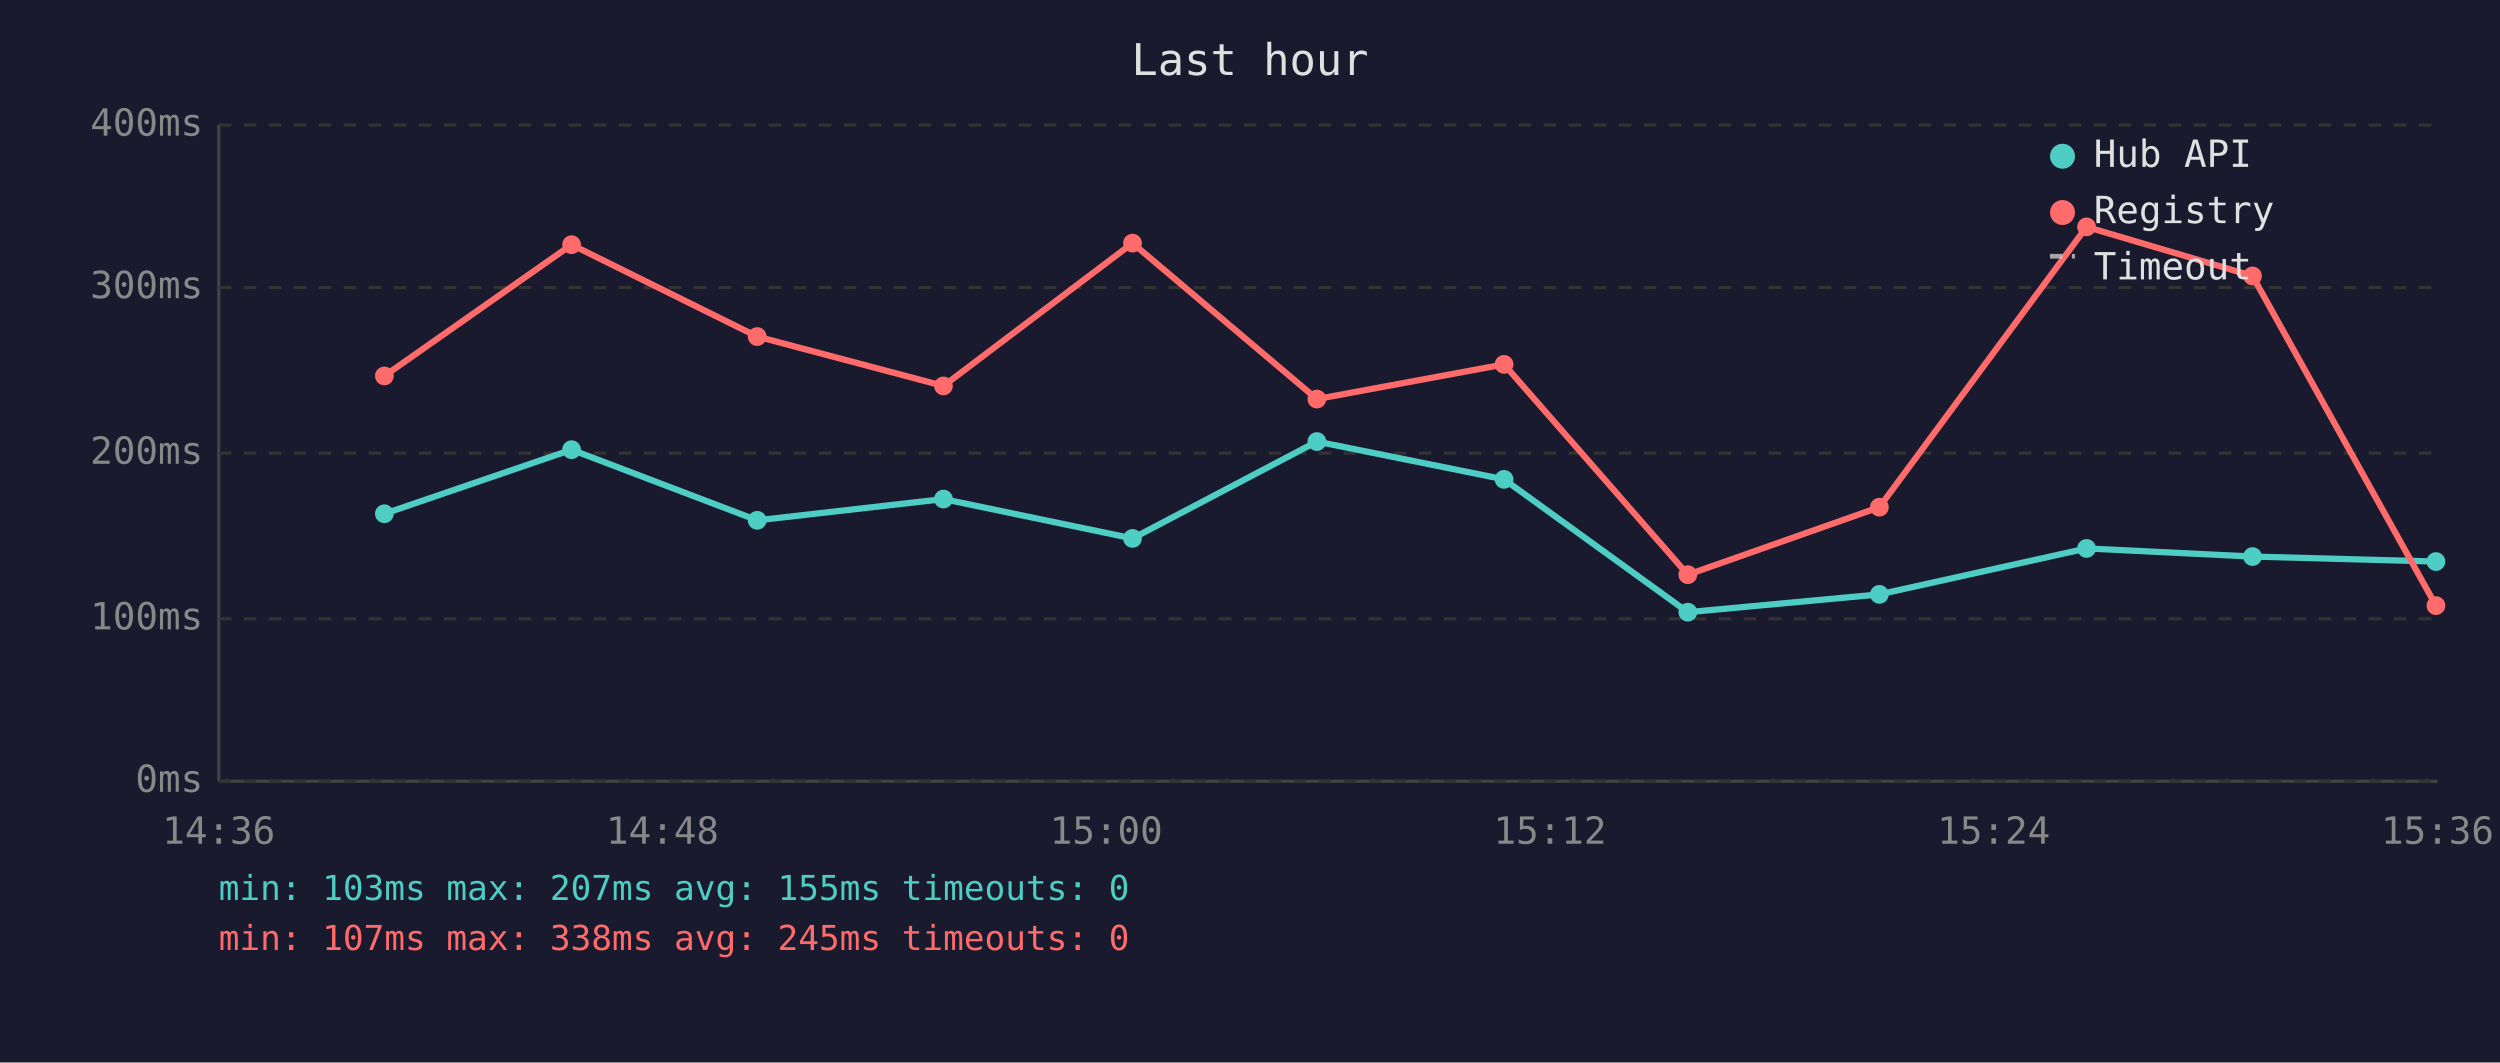
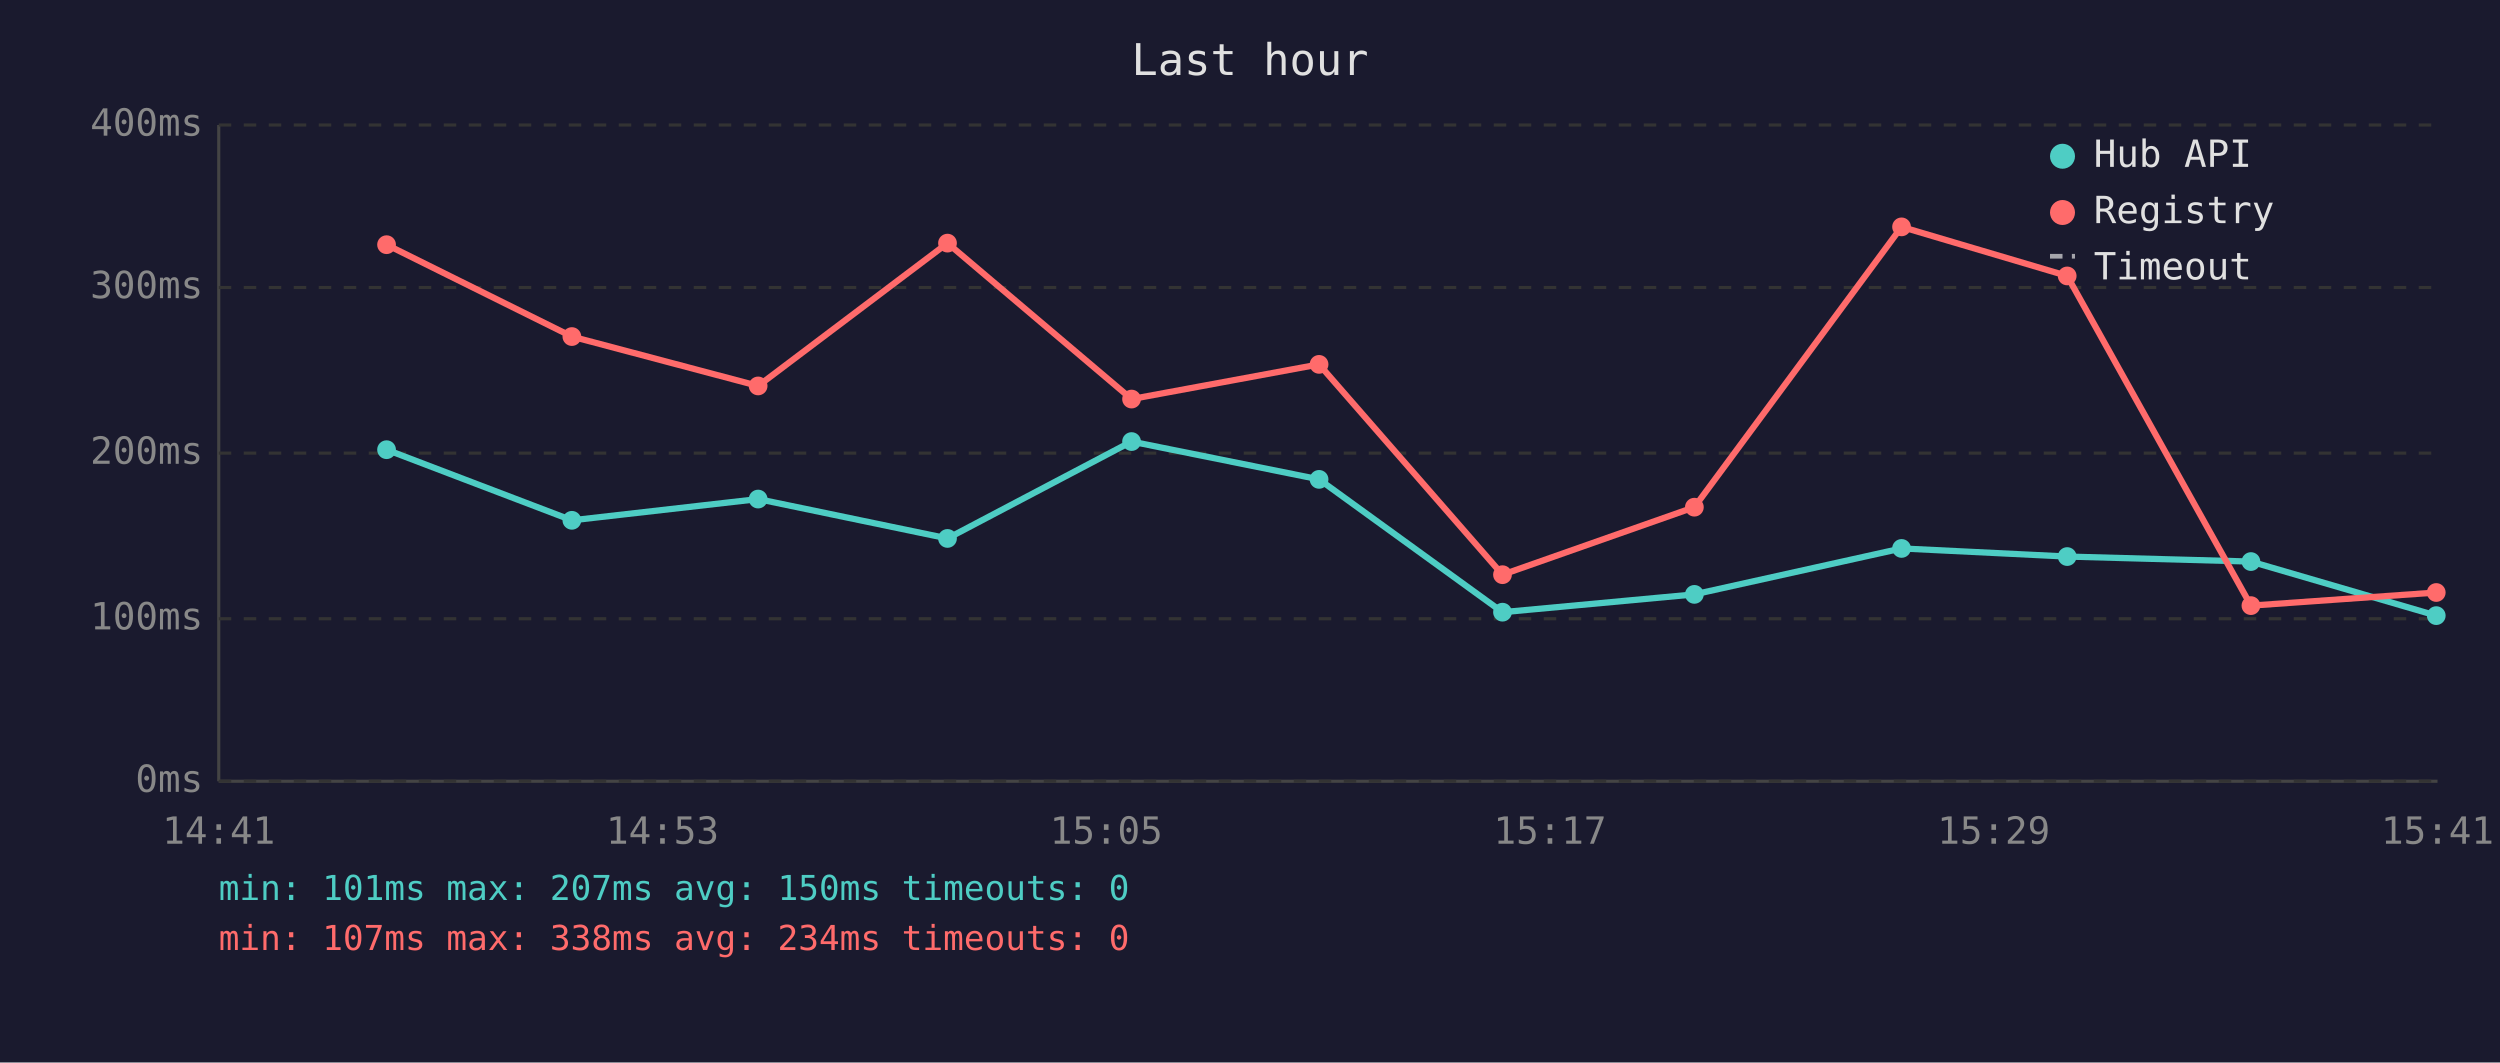
<svg xmlns="http://www.w3.org/2000/svg" viewBox="0 0 800 340" font-family="monospace" font-size="12">
  <rect width="800" height="340" fill="#1a1a2e" />
  <text x="400" y="24" fill="#e0e0e0" font-size="14" text-anchor="middle">Last hour</text>
  <line x1="70" y1="40" x2="70" y2="250" stroke="#444" stroke-width="1" />
  <line x1="70" y1="250" x2="780" y2="250" stroke="#444" stroke-width="1" />
  <line x1="70" y1="250" x2="780" y2="250" stroke="#333" stroke-width="1" stroke-dasharray="4" />
  <text x="65" y="250" fill="#888" text-anchor="end" dominant-baseline="middle">0ms</text>
  <line x1="70" y1="198" x2="780" y2="198" stroke="#333" stroke-width="1" stroke-dasharray="4" />
  <text x="65" y="198" fill="#888" text-anchor="end" dominant-baseline="middle">100ms</text>
  <line x1="70" y1="145" x2="780" y2="145" stroke="#333" stroke-width="1" stroke-dasharray="4" />
  <text x="65" y="145" fill="#888" text-anchor="end" dominant-baseline="middle">200ms</text>
  <line x1="70" y1="92" x2="780" y2="92" stroke="#333" stroke-width="1" stroke-dasharray="4" />
  <text x="65" y="92" fill="#888" text-anchor="end" dominant-baseline="middle">300ms</text>
  <line x1="70" y1="40" x2="780" y2="40" stroke="#333" stroke-width="1" stroke-dasharray="4" />
  <text x="65" y="40" fill="#888" text-anchor="end" dominant-baseline="middle">400ms</text>
-   <text x="70" y="270" fill="#888" text-anchor="middle">14:36</text>
-   <text x="212" y="270" fill="#888" text-anchor="middle">14:48</text>
-   <text x="354" y="270" fill="#888" text-anchor="middle">15:00</text>
-   <text x="496" y="270" fill="#888" text-anchor="middle">15:12</text>
-   <text x="638" y="270" fill="#888" text-anchor="middle">15:24</text>
-   <text x="780" y="270" fill="#888" text-anchor="middle">15:36</text>
-   <polyline points="123.0,164.4 182.9,143.9 242.3,166.5 301.9,159.7 362.4,172.3 421.4,141.3 481.3,153.4 540.1,195.9 601.4,190.2 667.7,175.5 720.8,178.1 779.5,179.7" fill="none" stroke="#4ecdc4" stroke-width="2" opacity="1" />
-   <circle cx="123.0" cy="164.4" r="3" fill="#4ecdc4" />
-   <circle cx="182.9" cy="143.9" r="3" fill="#4ecdc4" />
-   <circle cx="242.3" cy="166.5" r="3" fill="#4ecdc4" />
-   <circle cx="301.9" cy="159.7" r="3" fill="#4ecdc4" />
-   <circle cx="362.4" cy="172.3" r="3" fill="#4ecdc4" />
-   <circle cx="421.4" cy="141.3" r="3" fill="#4ecdc4" />
-   <circle cx="481.3" cy="153.4" r="3" fill="#4ecdc4" />
-   <circle cx="540.1" cy="195.9" r="3" fill="#4ecdc4" />
-   <circle cx="601.4" cy="190.2" r="3" fill="#4ecdc4" />
-   <circle cx="667.7" cy="175.5" r="3" fill="#4ecdc4" />
-   <circle cx="720.8" cy="178.1" r="3" fill="#4ecdc4" />
-   <circle cx="779.5" cy="179.7" r="3" fill="#4ecdc4" />
-   <polyline points="123.0,120.3 182.9,78.3 242.3,107.7 301.9,123.5 362.4,77.8 421.4,127.7 481.3,116.6 540.1,183.9 601.4,162.3 667.7,72.6 720.8,88.3 779.5,193.8" fill="none" stroke="#ff6b6b" stroke-width="2" opacity="1" />
-   <circle cx="123.0" cy="120.3" r="3" fill="#ff6b6b" />
-   <circle cx="182.9" cy="78.3" r="3" fill="#ff6b6b" />
-   <circle cx="242.3" cy="107.7" r="3" fill="#ff6b6b" />
-   <circle cx="301.9" cy="123.5" r="3" fill="#ff6b6b" />
-   <circle cx="362.4" cy="77.8" r="3" fill="#ff6b6b" />
-   <circle cx="421.4" cy="127.7" r="3" fill="#ff6b6b" />
-   <circle cx="481.3" cy="116.6" r="3" fill="#ff6b6b" />
-   <circle cx="540.1" cy="183.9" r="3" fill="#ff6b6b" />
-   <circle cx="601.4" cy="162.3" r="3" fill="#ff6b6b" />
-   <circle cx="667.7" cy="72.6" r="3" fill="#ff6b6b" />
-   <circle cx="720.8" cy="88.3" r="3" fill="#ff6b6b" />
-   <circle cx="779.5" cy="193.8" r="3" fill="#ff6b6b" />
+   <text x="70" y="270" fill="#888" text-anchor="middle">14:41</text>
+   <text x="212" y="270" fill="#888" text-anchor="middle">14:53</text>
+   <text x="354" y="270" fill="#888" text-anchor="middle">15:05</text>
+   <text x="496" y="270" fill="#888" text-anchor="middle">15:17</text>
+   <text x="638" y="270" fill="#888" text-anchor="middle">15:29</text>
+   <text x="780" y="270" fill="#888" text-anchor="middle">15:41</text>
+   <polyline points="123.7,143.9 183.0,166.5 242.6,159.7 303.2,172.3 362.1,141.3 422.1,153.4 480.8,195.9 542.2,190.2 608.5,175.5 661.5,178.1 720.3,179.7 779.6,197.0" fill="none" stroke="#4ecdc4" stroke-width="2" opacity="1" />
+   <circle cx="123.7" cy="143.9" r="3" fill="#4ecdc4" />
+   <circle cx="183.0" cy="166.5" r="3" fill="#4ecdc4" />
+   <circle cx="242.6" cy="159.7" r="3" fill="#4ecdc4" />
+   <circle cx="303.2" cy="172.3" r="3" fill="#4ecdc4" />
+   <circle cx="362.1" cy="141.3" r="3" fill="#4ecdc4" />
+   <circle cx="422.1" cy="153.4" r="3" fill="#4ecdc4" />
+   <circle cx="480.8" cy="195.9" r="3" fill="#4ecdc4" />
+   <circle cx="542.2" cy="190.2" r="3" fill="#4ecdc4" />
+   <circle cx="608.5" cy="175.5" r="3" fill="#4ecdc4" />
+   <circle cx="661.5" cy="178.1" r="3" fill="#4ecdc4" />
+   <circle cx="720.3" cy="179.7" r="3" fill="#4ecdc4" />
+   <circle cx="779.6" cy="197.0" r="3" fill="#4ecdc4" />
+   <polyline points="123.7,78.3 183.0,107.7 242.6,123.5 303.2,77.8 362.1,127.7 422.1,116.6 480.8,183.9 542.2,162.3 608.5,72.6 661.5,88.3 720.3,193.8 779.6,189.6" fill="none" stroke="#ff6b6b" stroke-width="2" opacity="1" />
+   <circle cx="123.7" cy="78.3" r="3" fill="#ff6b6b" />
+   <circle cx="183.0" cy="107.7" r="3" fill="#ff6b6b" />
+   <circle cx="242.6" cy="123.5" r="3" fill="#ff6b6b" />
+   <circle cx="303.2" cy="77.8" r="3" fill="#ff6b6b" />
+   <circle cx="362.1" cy="127.7" r="3" fill="#ff6b6b" />
+   <circle cx="422.1" cy="116.6" r="3" fill="#ff6b6b" />
+   <circle cx="480.8" cy="183.9" r="3" fill="#ff6b6b" />
+   <circle cx="542.2" cy="162.3" r="3" fill="#ff6b6b" />
+   <circle cx="608.5" cy="72.6" r="3" fill="#ff6b6b" />
+   <circle cx="661.5" cy="88.3" r="3" fill="#ff6b6b" />
+   <circle cx="720.3" cy="193.8" r="3" fill="#ff6b6b" />
+   <circle cx="779.6" cy="189.6" r="3" fill="#ff6b6b" />
  <circle cx="660" cy="50" r="4" fill="#4ecdc4" />
  <text x="670" y="50" fill="#e0e0e0" dominant-baseline="middle">Hub API</text>
  <circle cx="660" cy="68" r="4" fill="#ff6b6b" />
  <text x="670" y="68" fill="#e0e0e0" dominant-baseline="middle">Registry</text>
  <line x1="656" y1="82" x2="664" y2="82" stroke="#e0e0e0" stroke-width="1.5" stroke-dasharray="4,3" opacity="0.7" />
  <text x="670" y="86" fill="#e0e0e0" dominant-baseline="middle">Timeout</text>
-   <text x="70" y="288" fill="#4ecdc4" font-size="11">min: 103ms  max: 207ms  avg: 155ms  timeouts: 0</text>
-   <text x="70" y="304" fill="#ff6b6b" font-size="11">min: 107ms  max: 338ms  avg: 245ms  timeouts: 0</text>
+   <text x="70" y="288" fill="#4ecdc4" font-size="11">min: 101ms  max: 207ms  avg: 150ms  timeouts: 0</text>
+   <text x="70" y="304" fill="#ff6b6b" font-size="11">min: 107ms  max: 338ms  avg: 234ms  timeouts: 0</text>
</svg>
